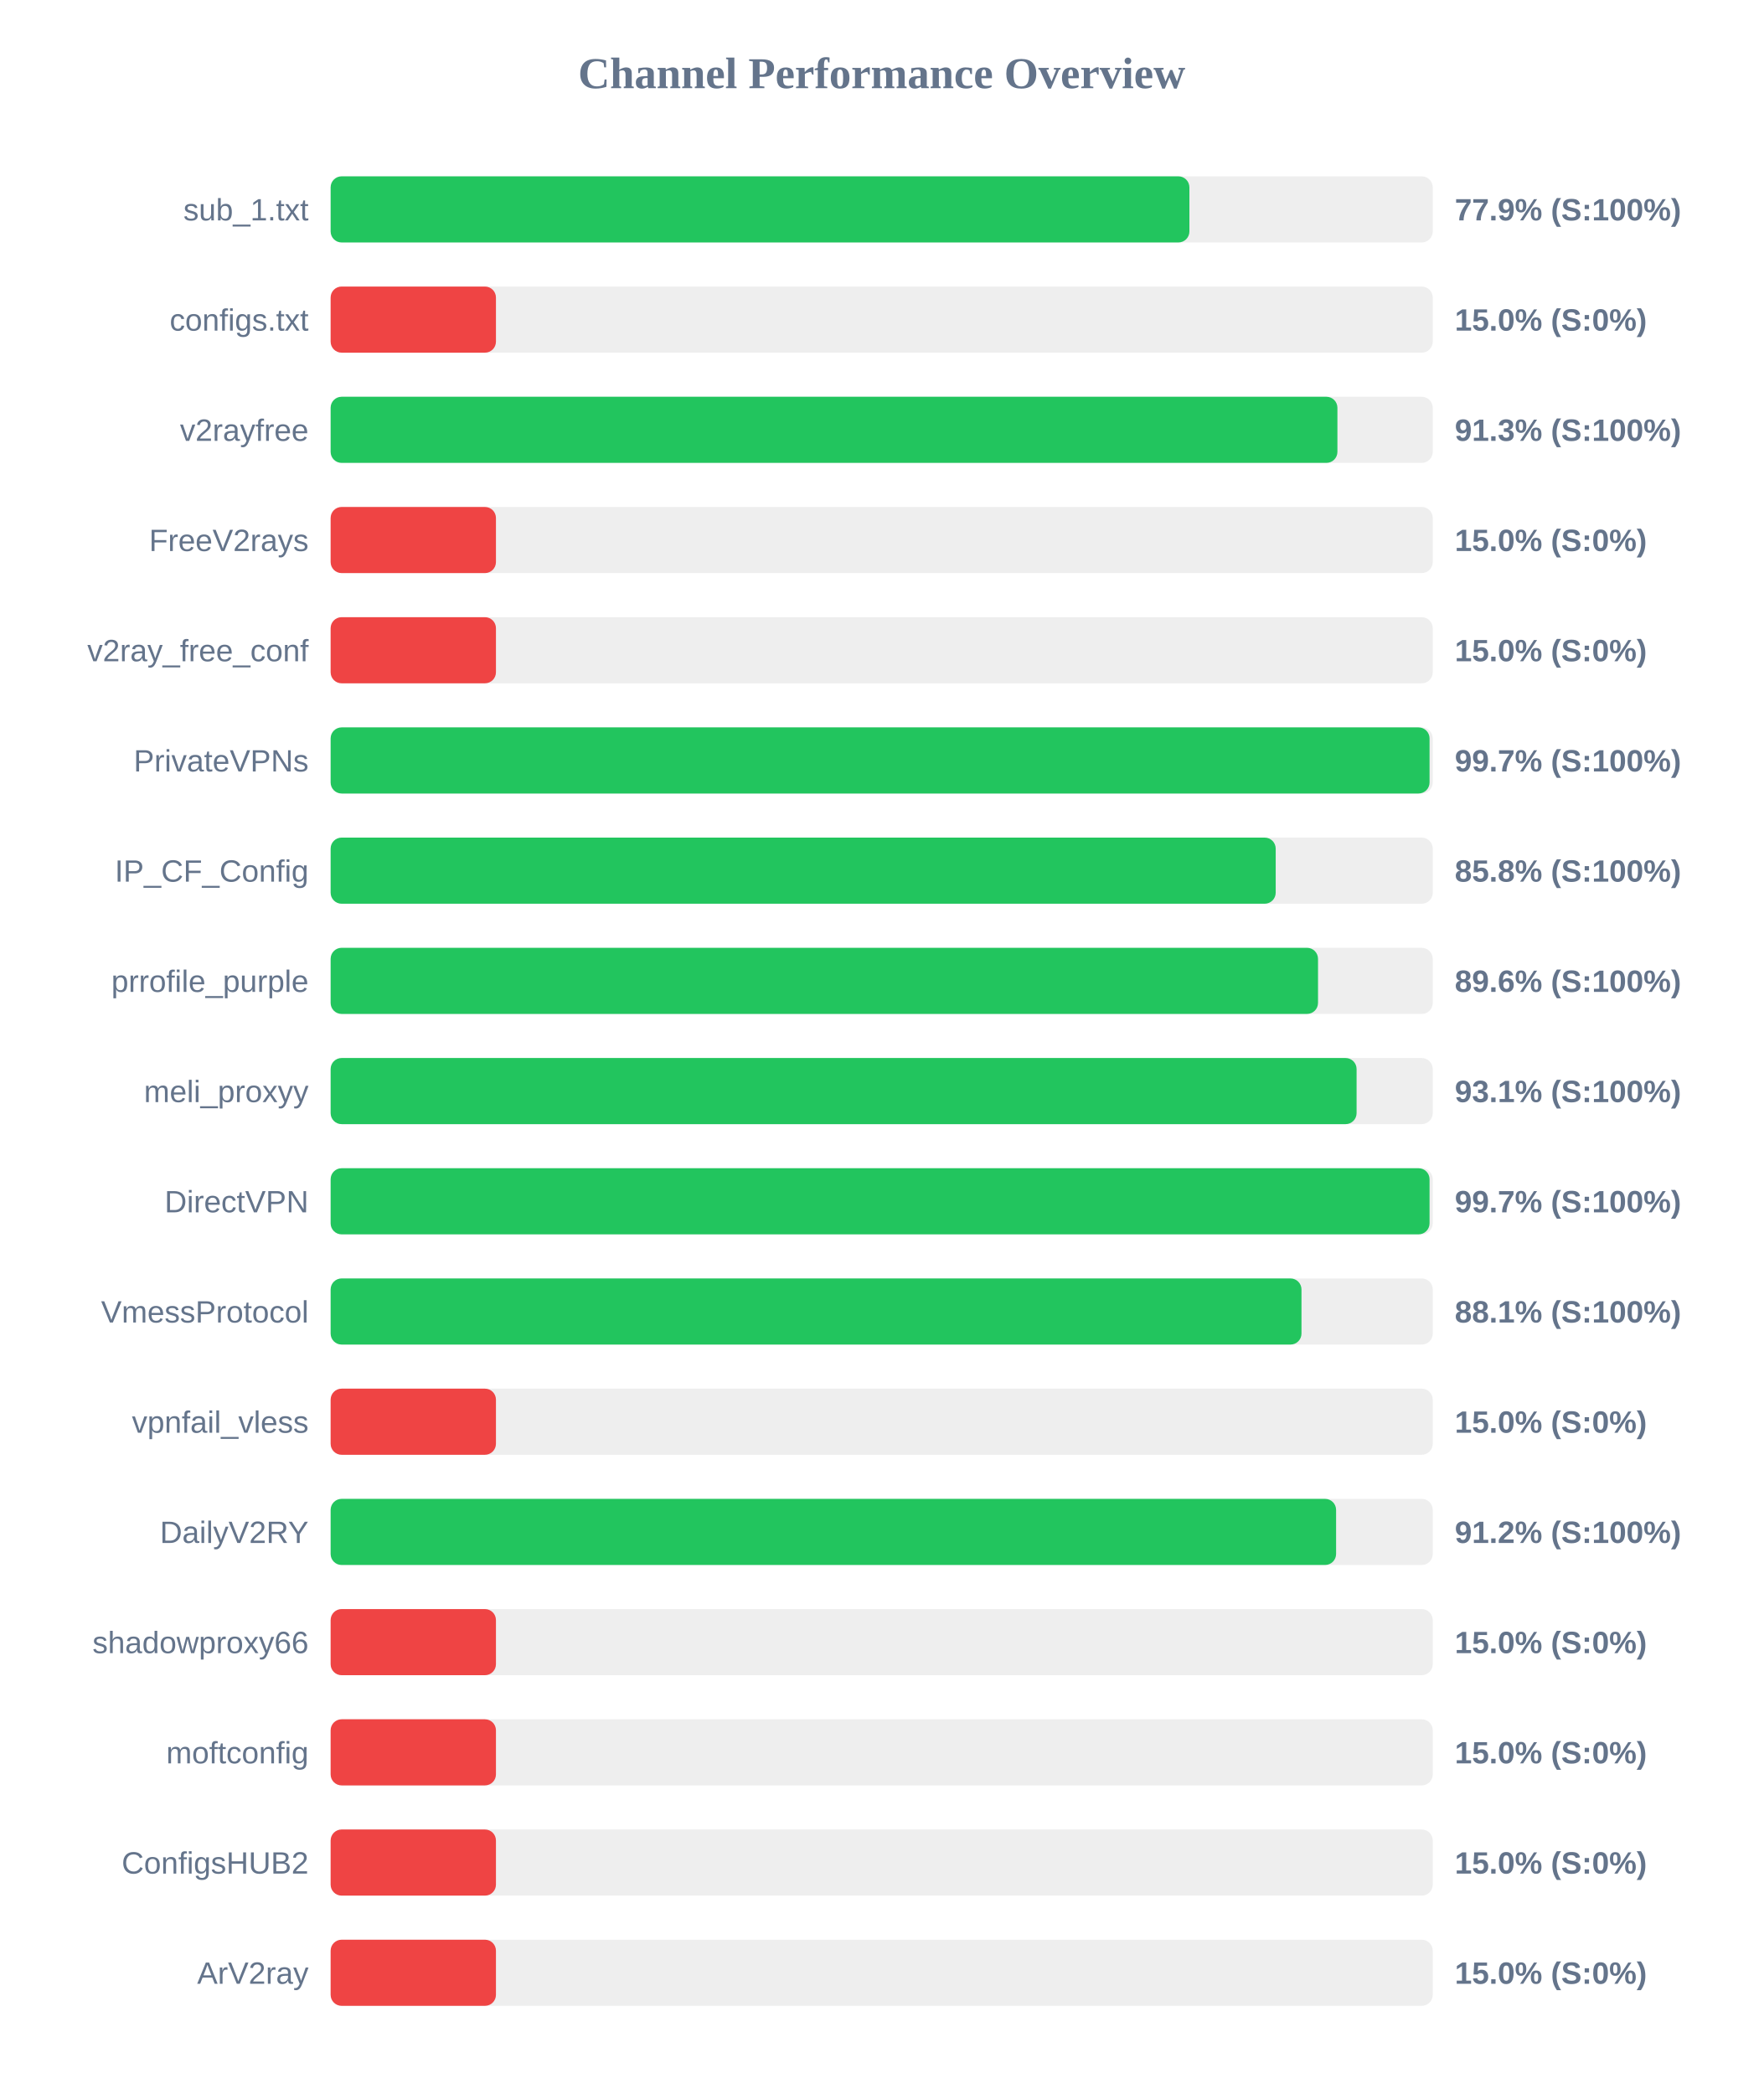
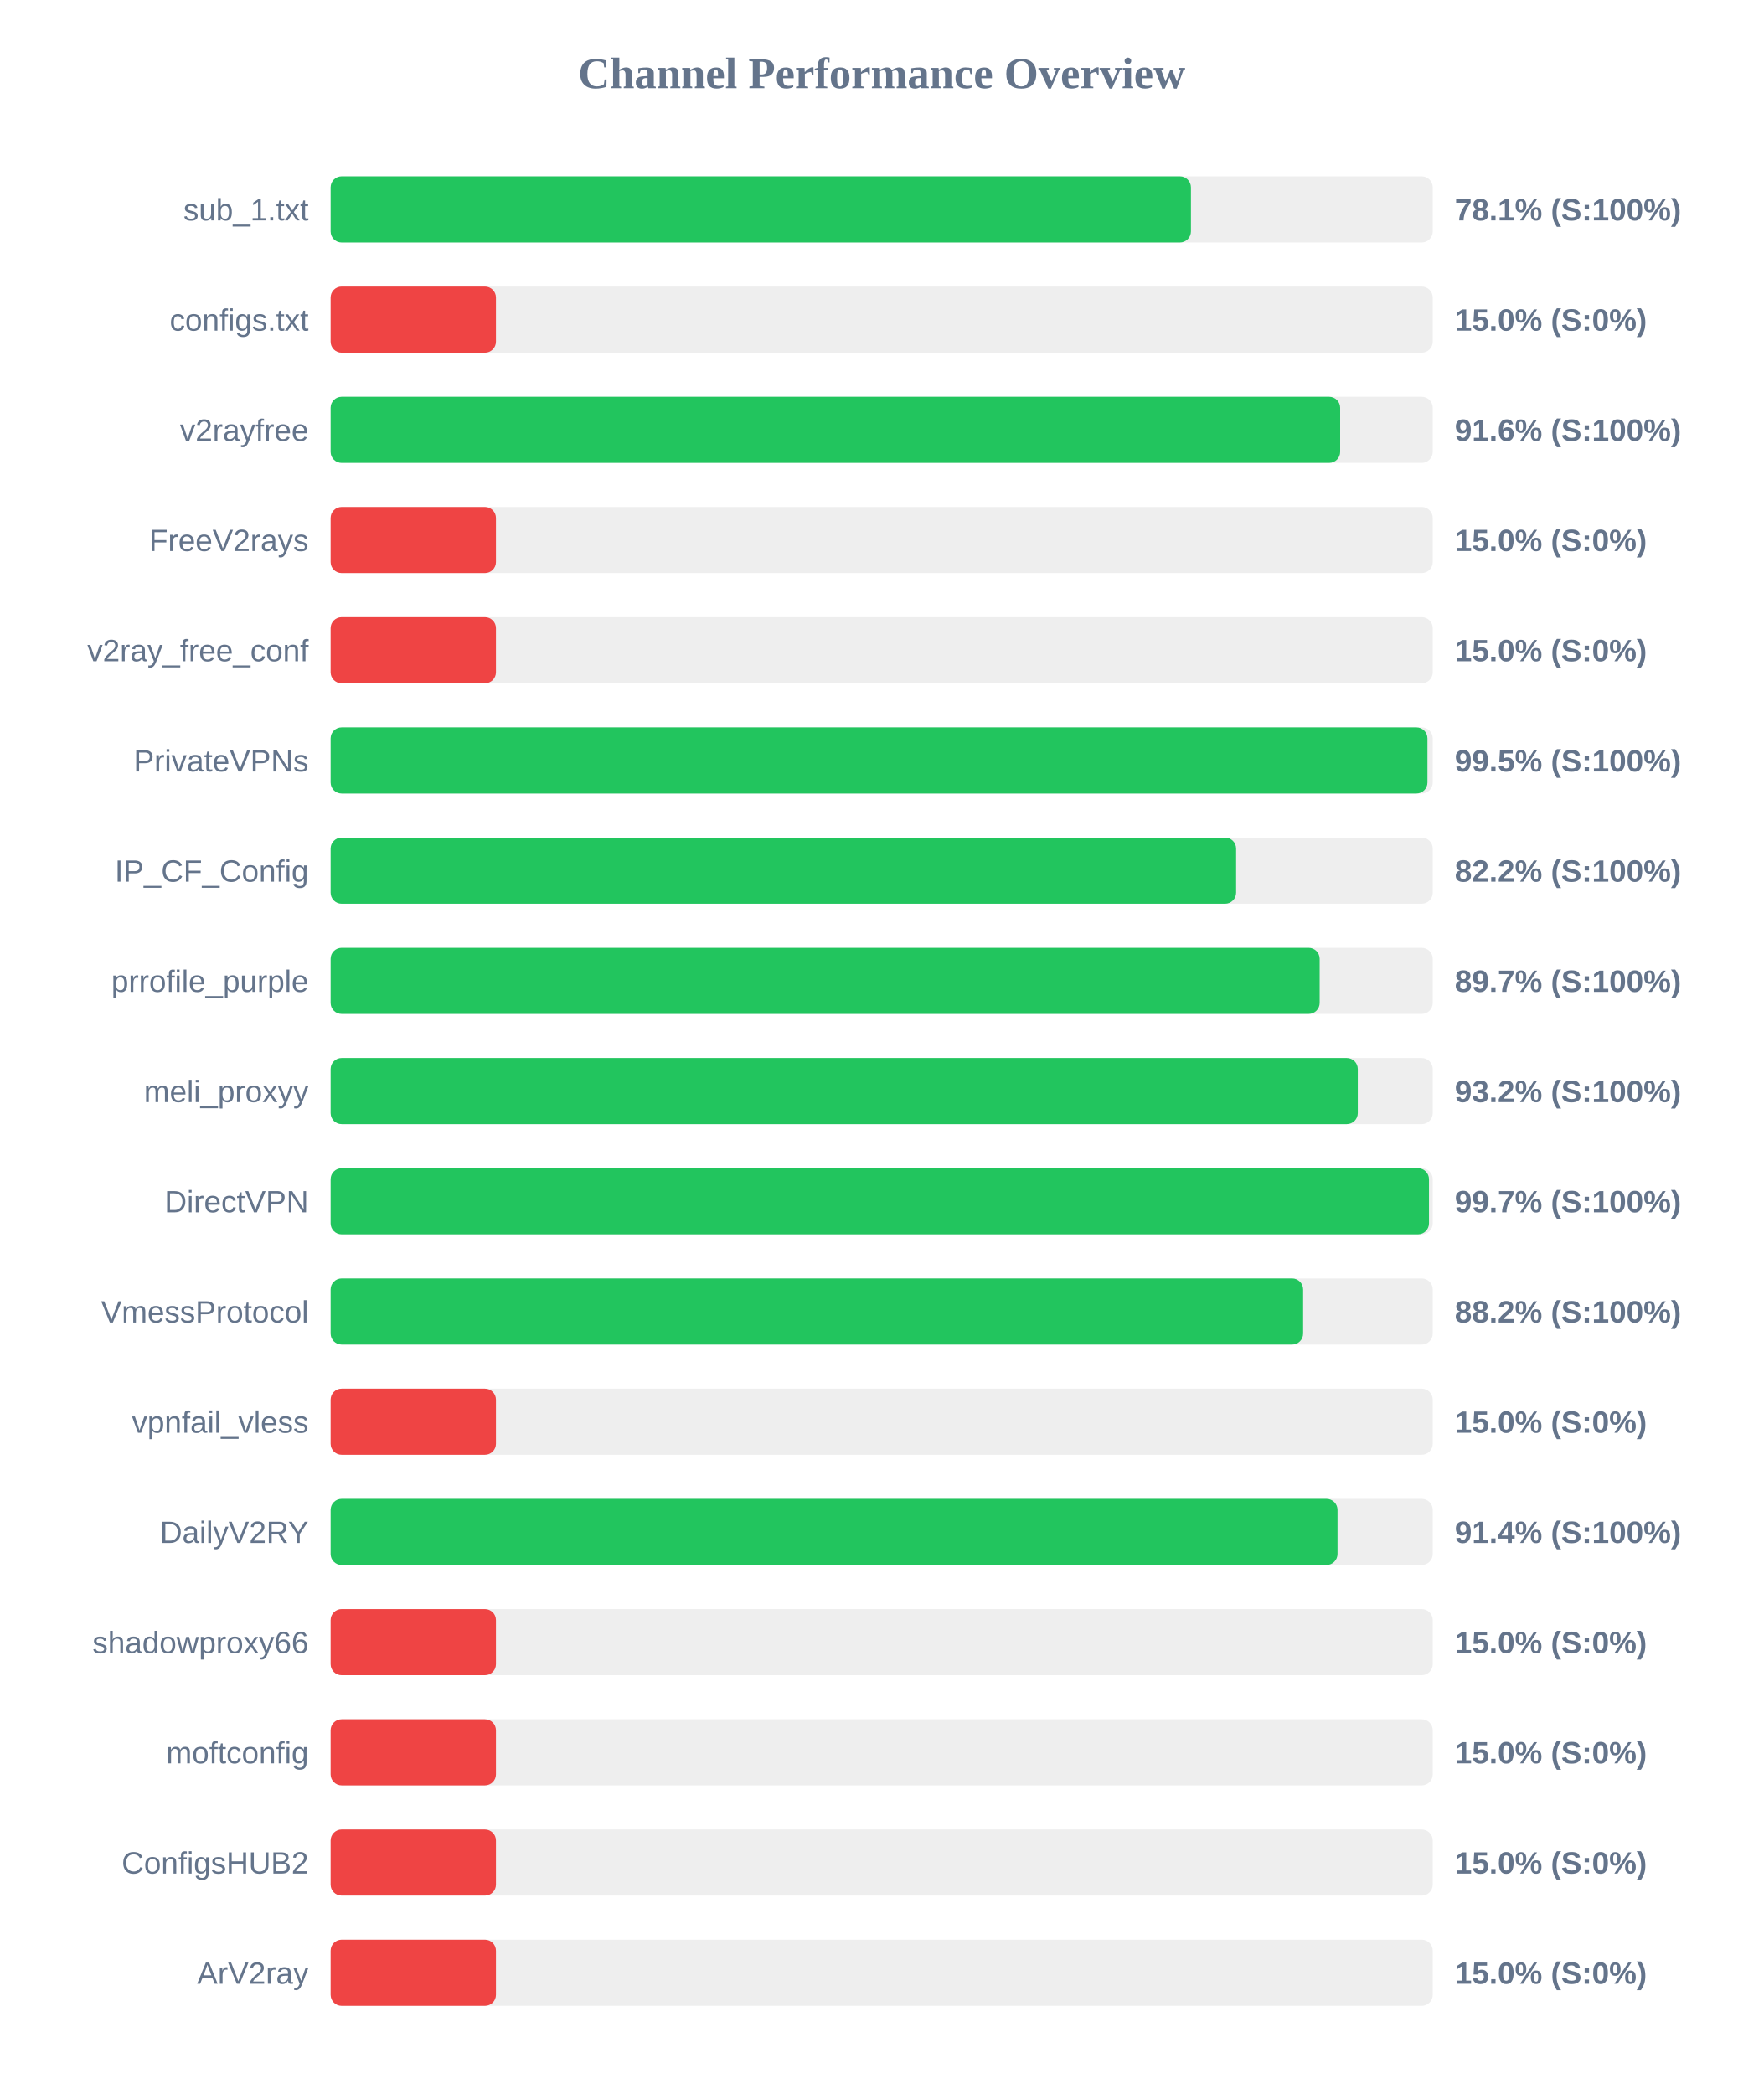
<svg xmlns="http://www.w3.org/2000/svg" width="800" height="950" version="1.1">
  <style>
        .row { font: 14px Arial; fill: #64748b; }
        .score { font: bold 14px Arial; fill: #64748b; }
    </style>
  <text x="400" y="40" text-anchor="middle" font-size="20px" font-weight="bold" fill="#64748b">Channel Performance Overview</text>
  <rect x="150" y="80" width="500" height="30" fill="#eee" rx="5" />
-   <rect x="150" y="80" width="389.6" height="30" fill="#22c55e" rx="5" />
+   <rect x="150" y="80" width="390.3" height="30" fill="#22c55e" rx="5" />
  <text x="140" y="100" text-anchor="end" class="row">sub_1.txt</text>
-   <text x="660" y="100" text-anchor="start" class="score">77.9% (S:100%)</text>
+   <text x="660" y="100" text-anchor="start" class="score">78.1% (S:100%)</text>
  <rect x="150" y="130" width="500" height="30" fill="#eee" rx="5" />
  <rect x="150" y="130" width="75.0" height="30" fill="#ef4444" rx="5" />
  <text x="140" y="150" text-anchor="end" class="row">configs.txt</text>
  <text x="660" y="150" text-anchor="start" class="score">15.0% (S:0%)</text>
  <rect x="150" y="180" width="500" height="30" fill="#eee" rx="5" />
-   <rect x="150" y="180" width="456.75" height="30" fill="#22c55e" rx="5" />
+   <rect x="150" y="180" width="458.0" height="30" fill="#22c55e" rx="5" />
  <text x="140" y="200" text-anchor="end" class="row">v2rayfree</text>
-   <text x="660" y="200" text-anchor="start" class="score">91.3% (S:100%)</text>
+   <text x="660" y="200" text-anchor="start" class="score">91.6% (S:100%)</text>
  <rect x="150" y="230" width="500" height="30" fill="#eee" rx="5" />
  <rect x="150" y="230" width="75.0" height="30" fill="#ef4444" rx="5" />
  <text x="140" y="250" text-anchor="end" class="row">FreeV2rays</text>
  <text x="660" y="250" text-anchor="start" class="score">15.0% (S:0%)</text>
  <rect x="150" y="280" width="500" height="30" fill="#eee" rx="5" />
  <rect x="150" y="280" width="75.0" height="30" fill="#ef4444" rx="5" />
  <text x="140" y="300" text-anchor="end" class="row">v2ray_free_conf</text>
  <text x="660" y="300" text-anchor="start" class="score">15.0% (S:0%)</text>
  <rect x="150" y="330" width="500" height="30" fill="#eee" rx="5" />
-   <rect x="150" y="330" width="498.55" height="30" fill="#22c55e" rx="5" />
+   <rect x="150" y="330" width="497.6" height="30" fill="#22c55e" rx="5" />
  <text x="140" y="350" text-anchor="end" class="row">PrivateVPNs</text>
-   <text x="660" y="350" text-anchor="start" class="score">99.7% (S:100%)</text>
+   <text x="660" y="350" text-anchor="start" class="score">99.5% (S:100%)</text>
  <rect x="150" y="380" width="500" height="30" fill="#eee" rx="5" />
-   <rect x="150" y="380" width="428.75" height="30" fill="#22c55e" rx="5" />
+   <rect x="150" y="380" width="410.8" height="30" fill="#22c55e" rx="5" />
  <text x="140" y="400" text-anchor="end" class="row">IP_CF_Config</text>
-   <text x="660" y="400" text-anchor="start" class="score">85.8% (S:100%)</text>
+   <text x="660" y="400" text-anchor="start" class="score">82.2% (S:100%)</text>
  <rect x="150" y="430" width="500" height="30" fill="#eee" rx="5" />
-   <rect x="150" y="430" width="447.95" height="30" fill="#22c55e" rx="5" />
+   <rect x="150" y="430" width="448.7" height="30" fill="#22c55e" rx="5" />
  <text x="140" y="450" text-anchor="end" class="row">prrofile_purple</text>
-   <text x="660" y="450" text-anchor="start" class="score">89.6% (S:100%)</text>
+   <text x="660" y="450" text-anchor="start" class="score">89.7% (S:100%)</text>
  <rect x="150" y="480" width="500" height="30" fill="#eee" rx="5" />
-   <rect x="150" y="480" width="465.45" height="30" fill="#22c55e" rx="5" />
+   <rect x="150" y="480" width="466.0" height="30" fill="#22c55e" rx="5" />
  <text x="140" y="500" text-anchor="end" class="row">meli_proxyy</text>
-   <text x="660" y="500" text-anchor="start" class="score">93.1% (S:100%)</text>
+   <text x="660" y="500" text-anchor="start" class="score">93.2% (S:100%)</text>
  <rect x="150" y="530" width="500" height="30" fill="#eee" rx="5" />
-   <rect x="150" y="530" width="498.55" height="30" fill="#22c55e" rx="5" />
+   <rect x="150" y="530" width="498.3" height="30" fill="#22c55e" rx="5" />
  <text x="140" y="550" text-anchor="end" class="row">DirectVPN</text>
  <text x="660" y="550" text-anchor="start" class="score">99.7% (S:100%)</text>
  <rect x="150" y="580" width="500" height="30" fill="#eee" rx="5" />
-   <rect x="150" y="580" width="440.45" height="30" fill="#22c55e" rx="5" />
+   <rect x="150" y="580" width="441.2" height="30" fill="#22c55e" rx="5" />
  <text x="140" y="600" text-anchor="end" class="row">VmessProtocol</text>
-   <text x="660" y="600" text-anchor="start" class="score">88.1% (S:100%)</text>
+   <text x="660" y="600" text-anchor="start" class="score">88.2% (S:100%)</text>
  <rect x="150" y="630" width="500" height="30" fill="#eee" rx="5" />
  <rect x="150" y="630" width="75.0" height="30" fill="#ef4444" rx="5" />
  <text x="140" y="650" text-anchor="end" class="row">vpnfail_vless</text>
  <text x="660" y="650" text-anchor="start" class="score">15.0% (S:0%)</text>
  <rect x="150" y="680" width="500" height="30" fill="#eee" rx="5" />
-   <rect x="150" y="680" width="456.15" height="30" fill="#22c55e" rx="5" />
+   <rect x="150" y="680" width="456.8" height="30" fill="#22c55e" rx="5" />
  <text x="140" y="700" text-anchor="end" class="row">DailyV2RY</text>
-   <text x="660" y="700" text-anchor="start" class="score">91.2% (S:100%)</text>
+   <text x="660" y="700" text-anchor="start" class="score">91.4% (S:100%)</text>
  <rect x="150" y="730" width="500" height="30" fill="#eee" rx="5" />
  <rect x="150" y="730" width="75.0" height="30" fill="#ef4444" rx="5" />
  <text x="140" y="750" text-anchor="end" class="row">shadowproxy66</text>
  <text x="660" y="750" text-anchor="start" class="score">15.0% (S:0%)</text>
  <rect x="150" y="780" width="500" height="30" fill="#eee" rx="5" />
  <rect x="150" y="780" width="75.0" height="30" fill="#ef4444" rx="5" />
  <text x="140" y="800" text-anchor="end" class="row">moftconfig</text>
  <text x="660" y="800" text-anchor="start" class="score">15.0% (S:0%)</text>
  <rect x="150" y="830" width="500" height="30" fill="#eee" rx="5" />
  <rect x="150" y="830" width="75.0" height="30" fill="#ef4444" rx="5" />
  <text x="140" y="850" text-anchor="end" class="row">ConfigsHUB2</text>
  <text x="660" y="850" text-anchor="start" class="score">15.0% (S:0%)</text>
  <rect x="150" y="880" width="500" height="30" fill="#eee" rx="5" />
  <rect x="150" y="880" width="75.0" height="30" fill="#ef4444" rx="5" />
  <text x="140" y="900" text-anchor="end" class="row">ArV2ray</text>
  <text x="660" y="900" text-anchor="start" class="score">15.0% (S:0%)</text>
</svg>
